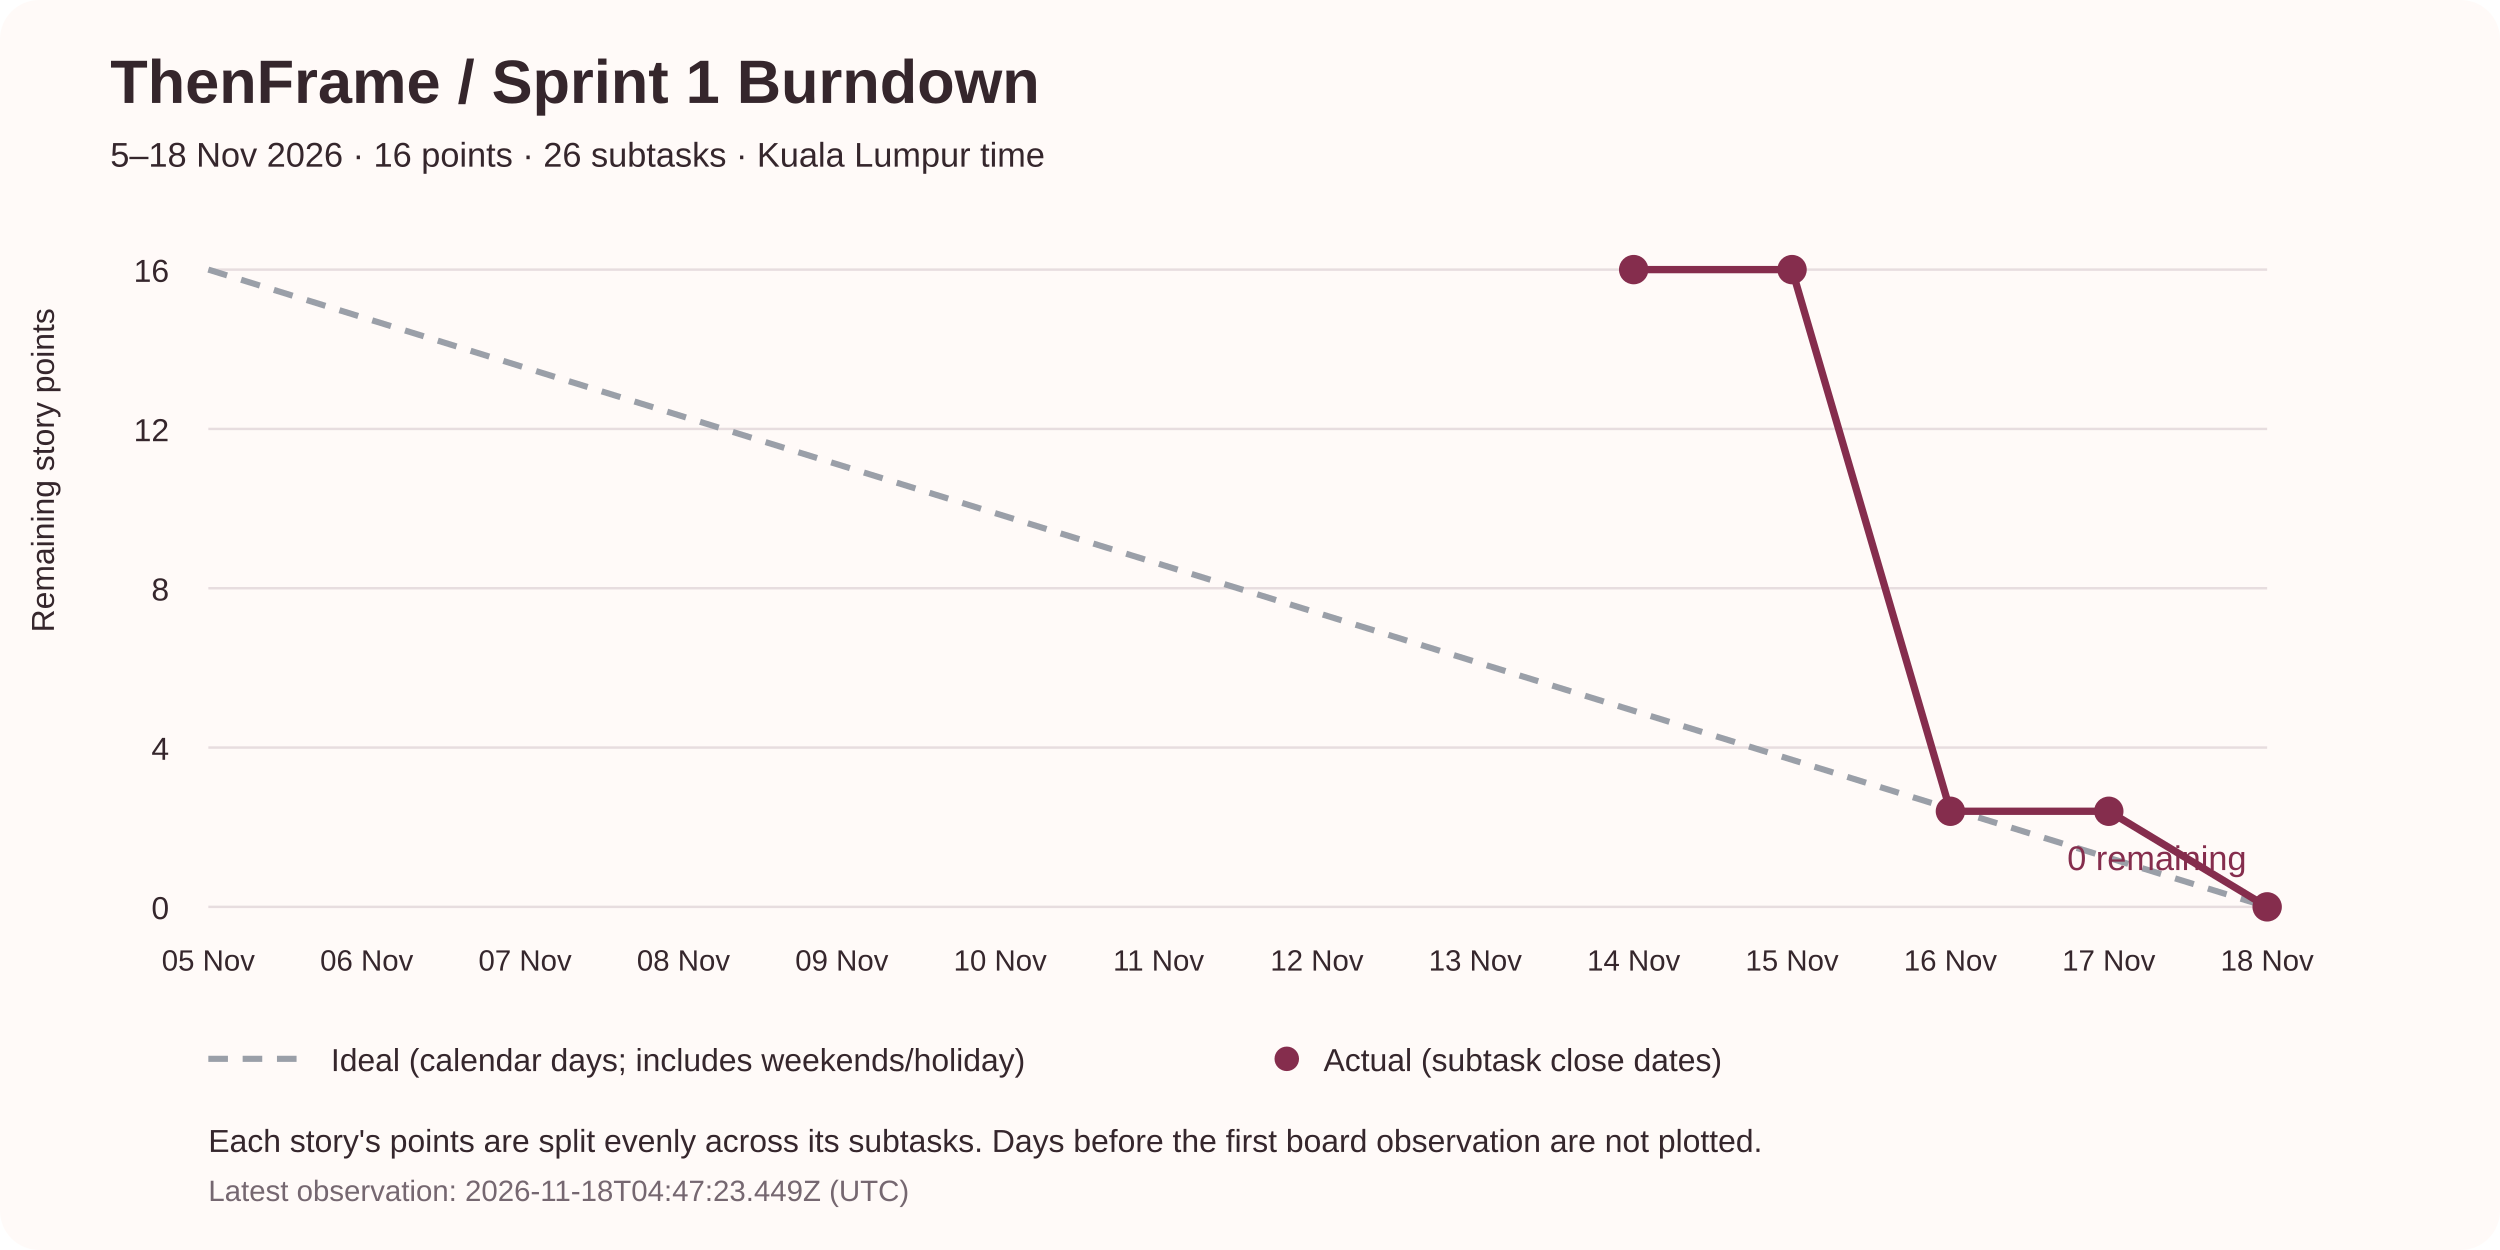
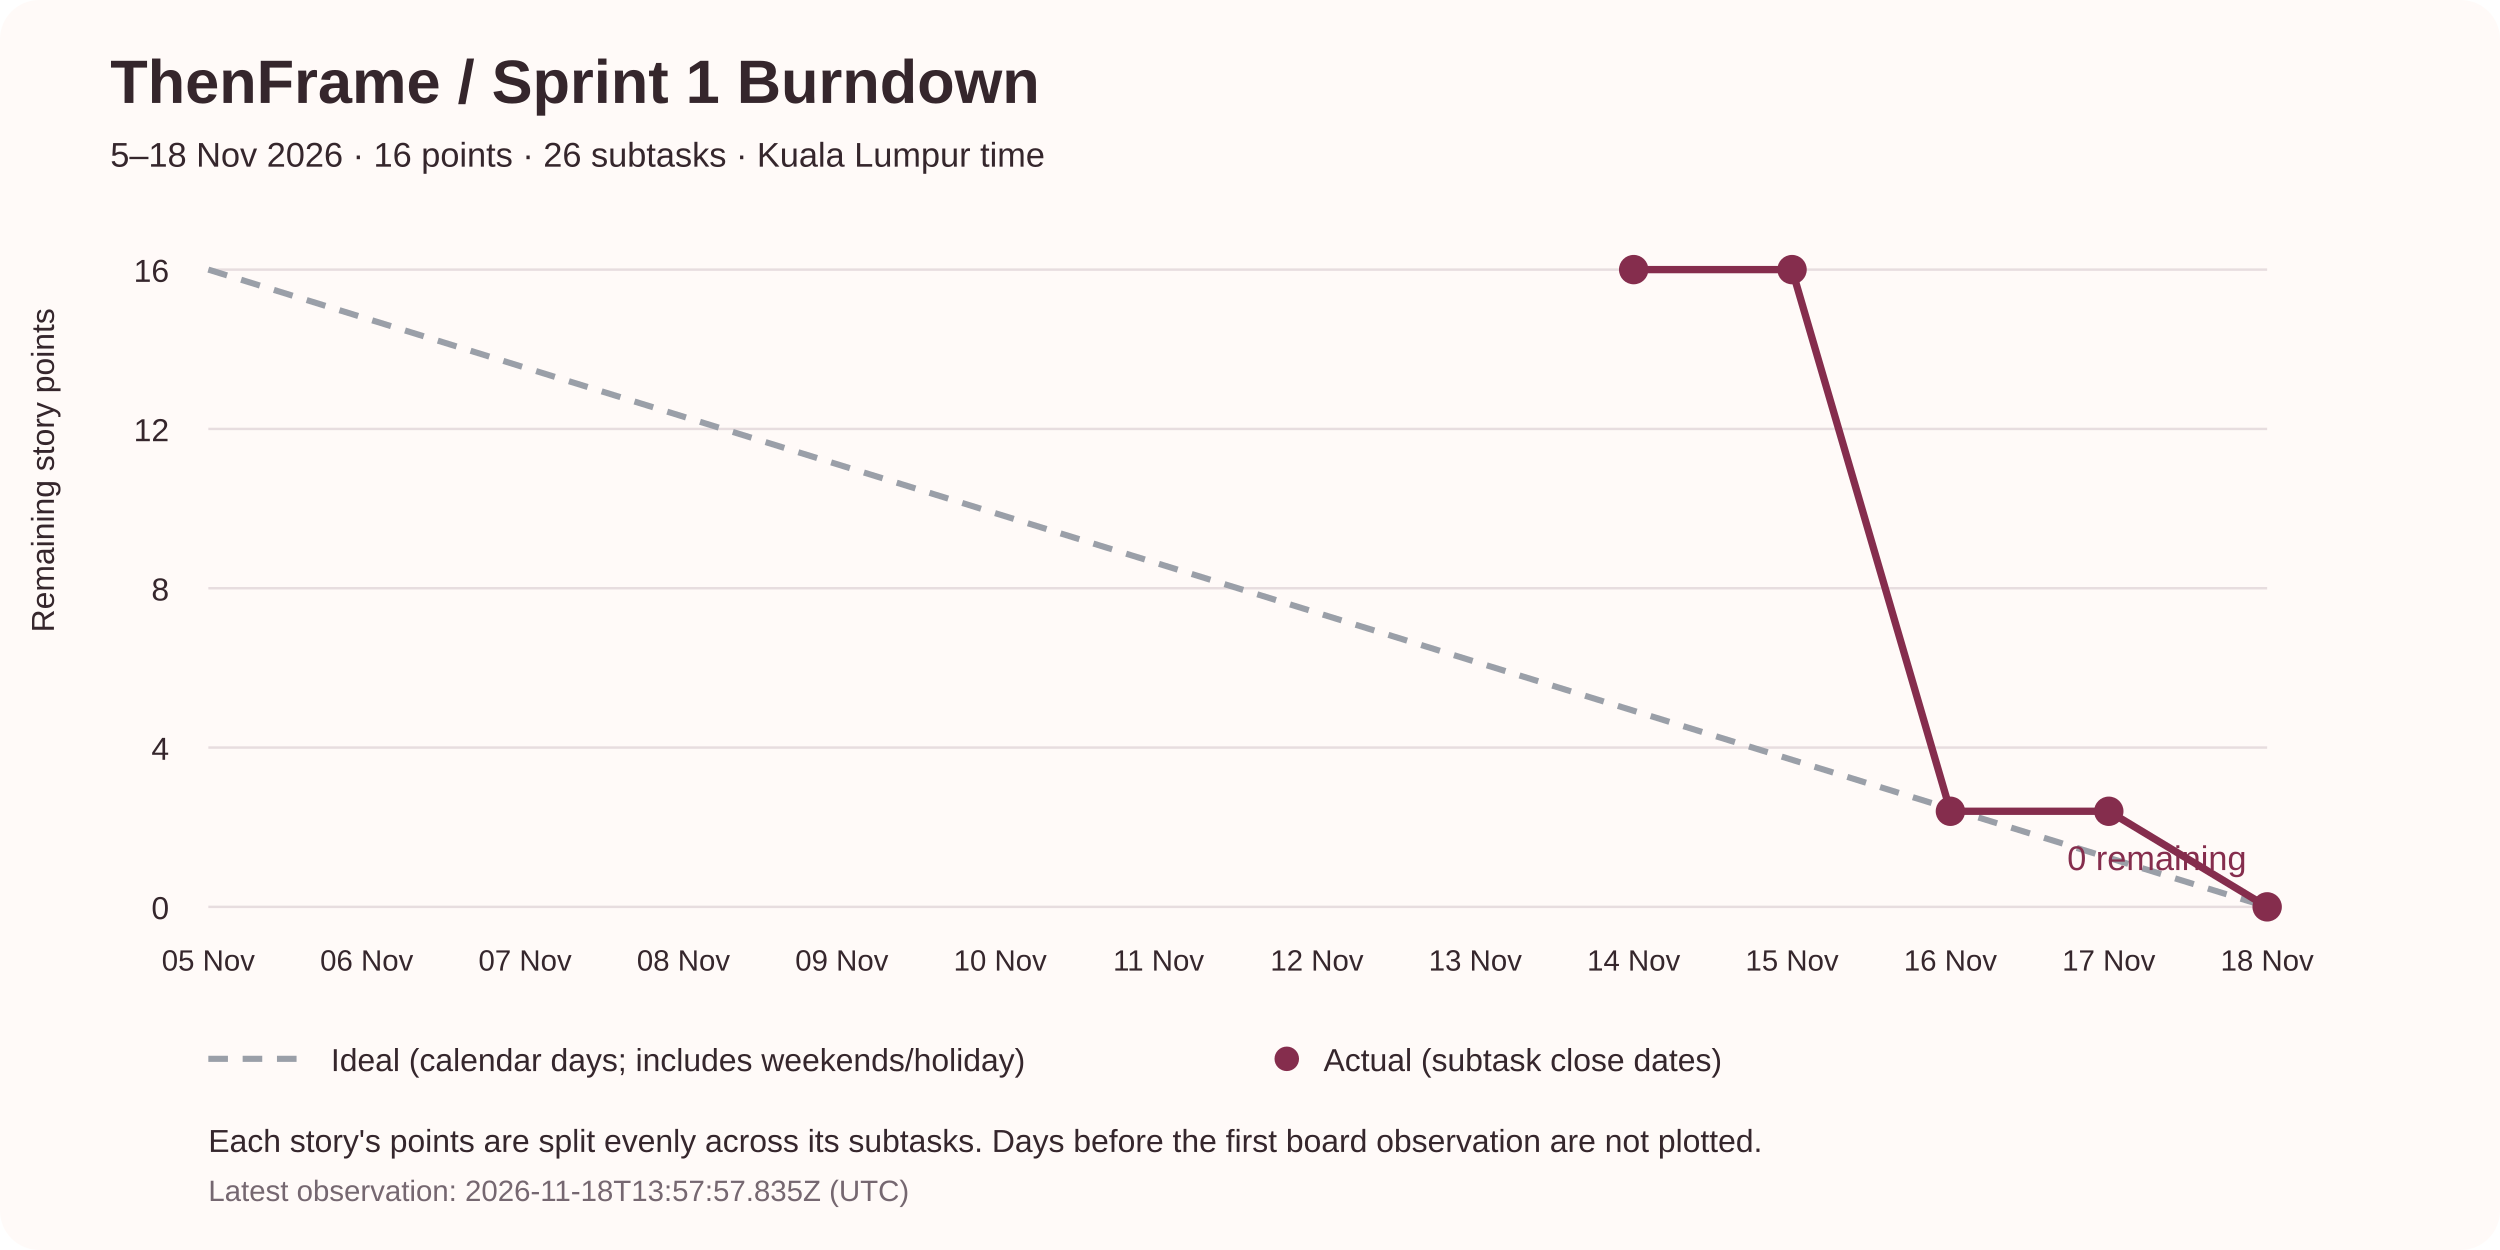
<svg xmlns="http://www.w3.org/2000/svg" width="1020" height="510" viewBox="0 0 1020 510" role="img" aria-labelledby="title desc">
  <rect width="1020" height="510" rx="16" fill="#fffaf8" />
  <g font-family="Arial, sans-serif" fill="#35262c">
    <text x="45" y="42" font-size="25" font-weight="bold">ThenFrame / Sprint 1 Burndown</text>
    <text x="45" y="68" font-size="14">5–18 Nov 2026 · 16 points · 26 subtasks · Kuala Lumpur time</text>
    <line x1="85" y1="370" x2="925" y2="370" stroke="#e7dddf" />
    <text x="69" y="375" font-size="13" text-anchor="end">0</text>
    <line x1="85" y1="305" x2="925" y2="305" stroke="#e7dddf" />
    <text x="69" y="310" font-size="13" text-anchor="end">4</text>
    <line x1="85" y1="240" x2="925" y2="240" stroke="#e7dddf" />
    <text x="69" y="245" font-size="13" text-anchor="end">8</text>
    <line x1="85" y1="175" x2="925" y2="175" stroke="#e7dddf" />
    <text x="69" y="180" font-size="13" text-anchor="end">12</text>
    <line x1="85" y1="110" x2="925" y2="110" stroke="#e7dddf" />
    <text x="69" y="115" font-size="13" text-anchor="end">16</text>
    <text x="85" y="396" font-size="12" text-anchor="middle">05 Nov</text>
    <text x="149.615" y="396" font-size="12" text-anchor="middle">06 Nov</text>
    <text x="214.231" y="396" font-size="12" text-anchor="middle">07 Nov</text>
    <text x="278.846" y="396" font-size="12" text-anchor="middle">08 Nov</text>
    <text x="343.462" y="396" font-size="12" text-anchor="middle">09 Nov</text>
    <text x="408.077" y="396" font-size="12" text-anchor="middle">10 Nov</text>
    <text x="472.692" y="396" font-size="12" text-anchor="middle">11 Nov</text>
    <text x="537.308" y="396" font-size="12" text-anchor="middle">12 Nov</text>
    <text x="601.923" y="396" font-size="12" text-anchor="middle">13 Nov</text>
    <text x="666.538" y="396" font-size="12" text-anchor="middle">14 Nov</text>
    <text x="731.154" y="396" font-size="12" text-anchor="middle">15 Nov</text>
    <text x="795.769" y="396" font-size="12" text-anchor="middle">16 Nov</text>
    <text x="860.385" y="396" font-size="12" text-anchor="middle">17 Nov</text>
    <text x="925" y="396" font-size="12" text-anchor="middle">18 Nov</text>
    <text x="22" y="258" font-size="13" transform="rotate(-90 22 258)">Remaining story points</text>
    <line x1="85" y1="110" x2="925" y2="370" stroke="#9a9fa8" stroke-width="2.5" stroke-dasharray="8 6" />
    <polyline points="666.538,110 731.154,110 795.769,331 860.385,331 925,370" fill="none" stroke="#852d4d" stroke-width="3" />
    <circle cx="666.538" cy="110" r="6" fill="#852d4d" />
    <circle cx="731.154" cy="110" r="6" fill="#852d4d" />
    <circle cx="795.769" cy="331" r="6" fill="#852d4d" />
    <circle cx="860.385" cy="331" r="6" fill="#852d4d" />
    <circle cx="925" cy="370" r="6" fill="#852d4d" />
    <text x="880" y="355" font-size="14" text-anchor="middle" fill="#852d4d">0 remaining</text>
    <line x1="85" y1="432" x2="125" y2="432" stroke="#9a9fa8" stroke-width="2.5" stroke-dasharray="8 6" />
    <text x="135" y="437" font-size="13">Ideal (calendar days; includes weekends/holiday)</text>
    <circle cx="525" cy="432" r="5" fill="#852d4d" />
    <text x="540" y="437" font-size="13">Actual (subtask close dates)</text>
    <text x="85" y="470" font-size="13">Each story's points are split evenly across its subtasks. Days before the first board observation are not plotted.</text>
-     <text x="85" y="490" font-size="12" fill="#756770">Latest observation: 2026-11-18T04:47:23.449Z (UTC)</text>
+     <text x="85" y="490" font-size="12" fill="#756770">Latest observation: 2026-11-18T13:57:57.835Z (UTC)</text>
  </g>
</svg>
